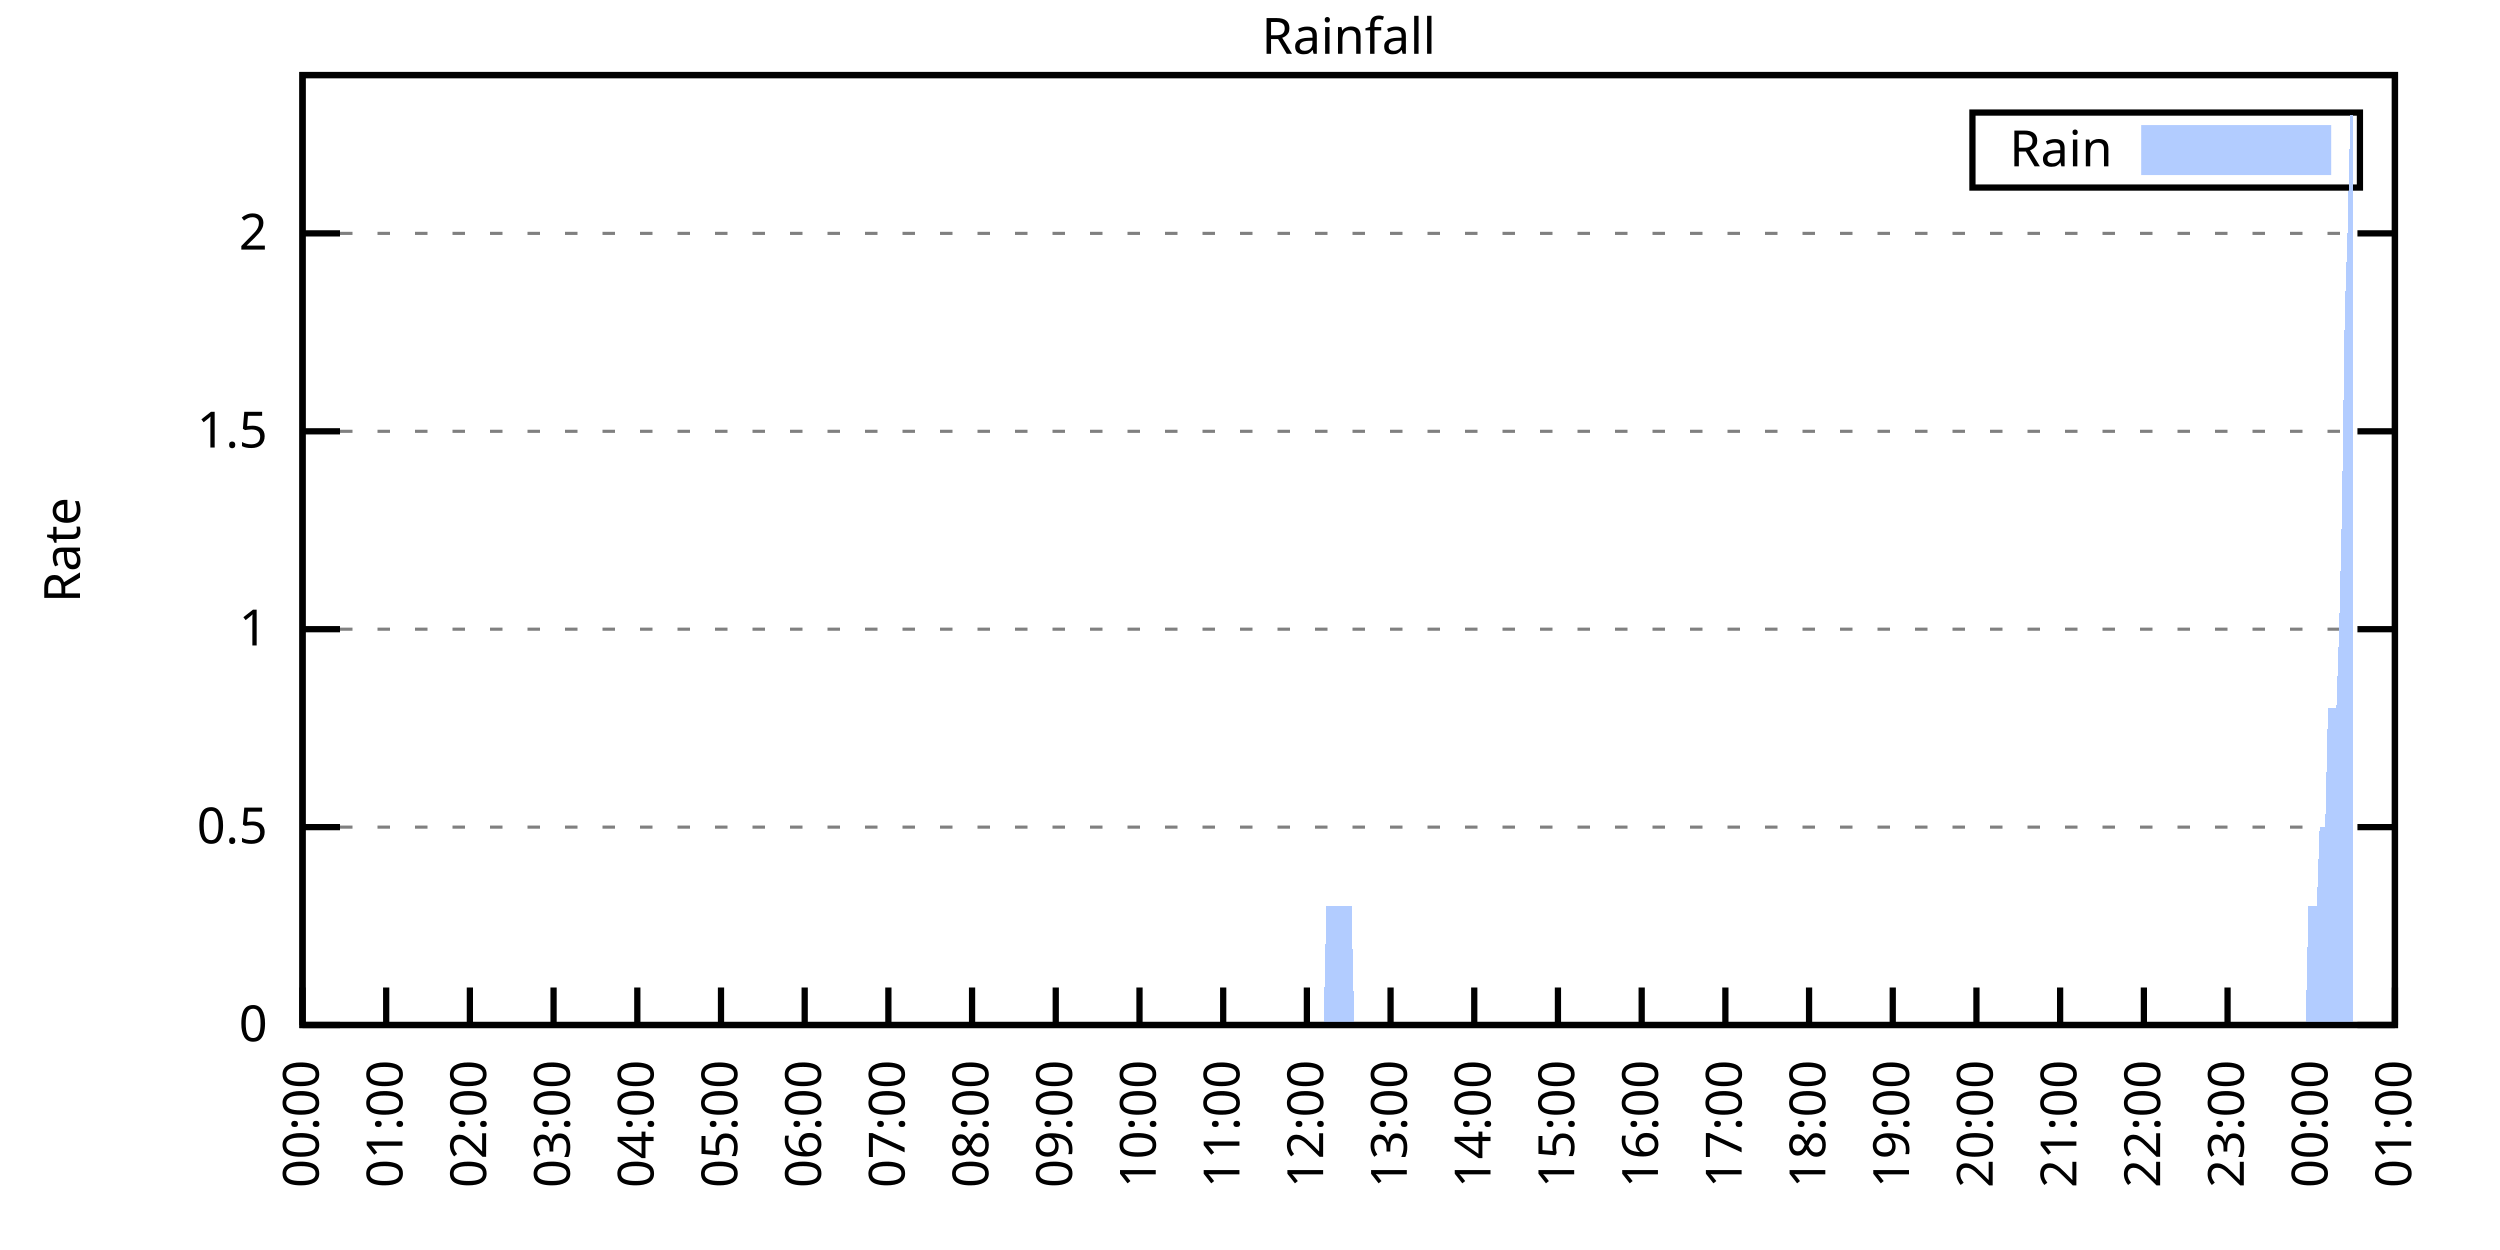
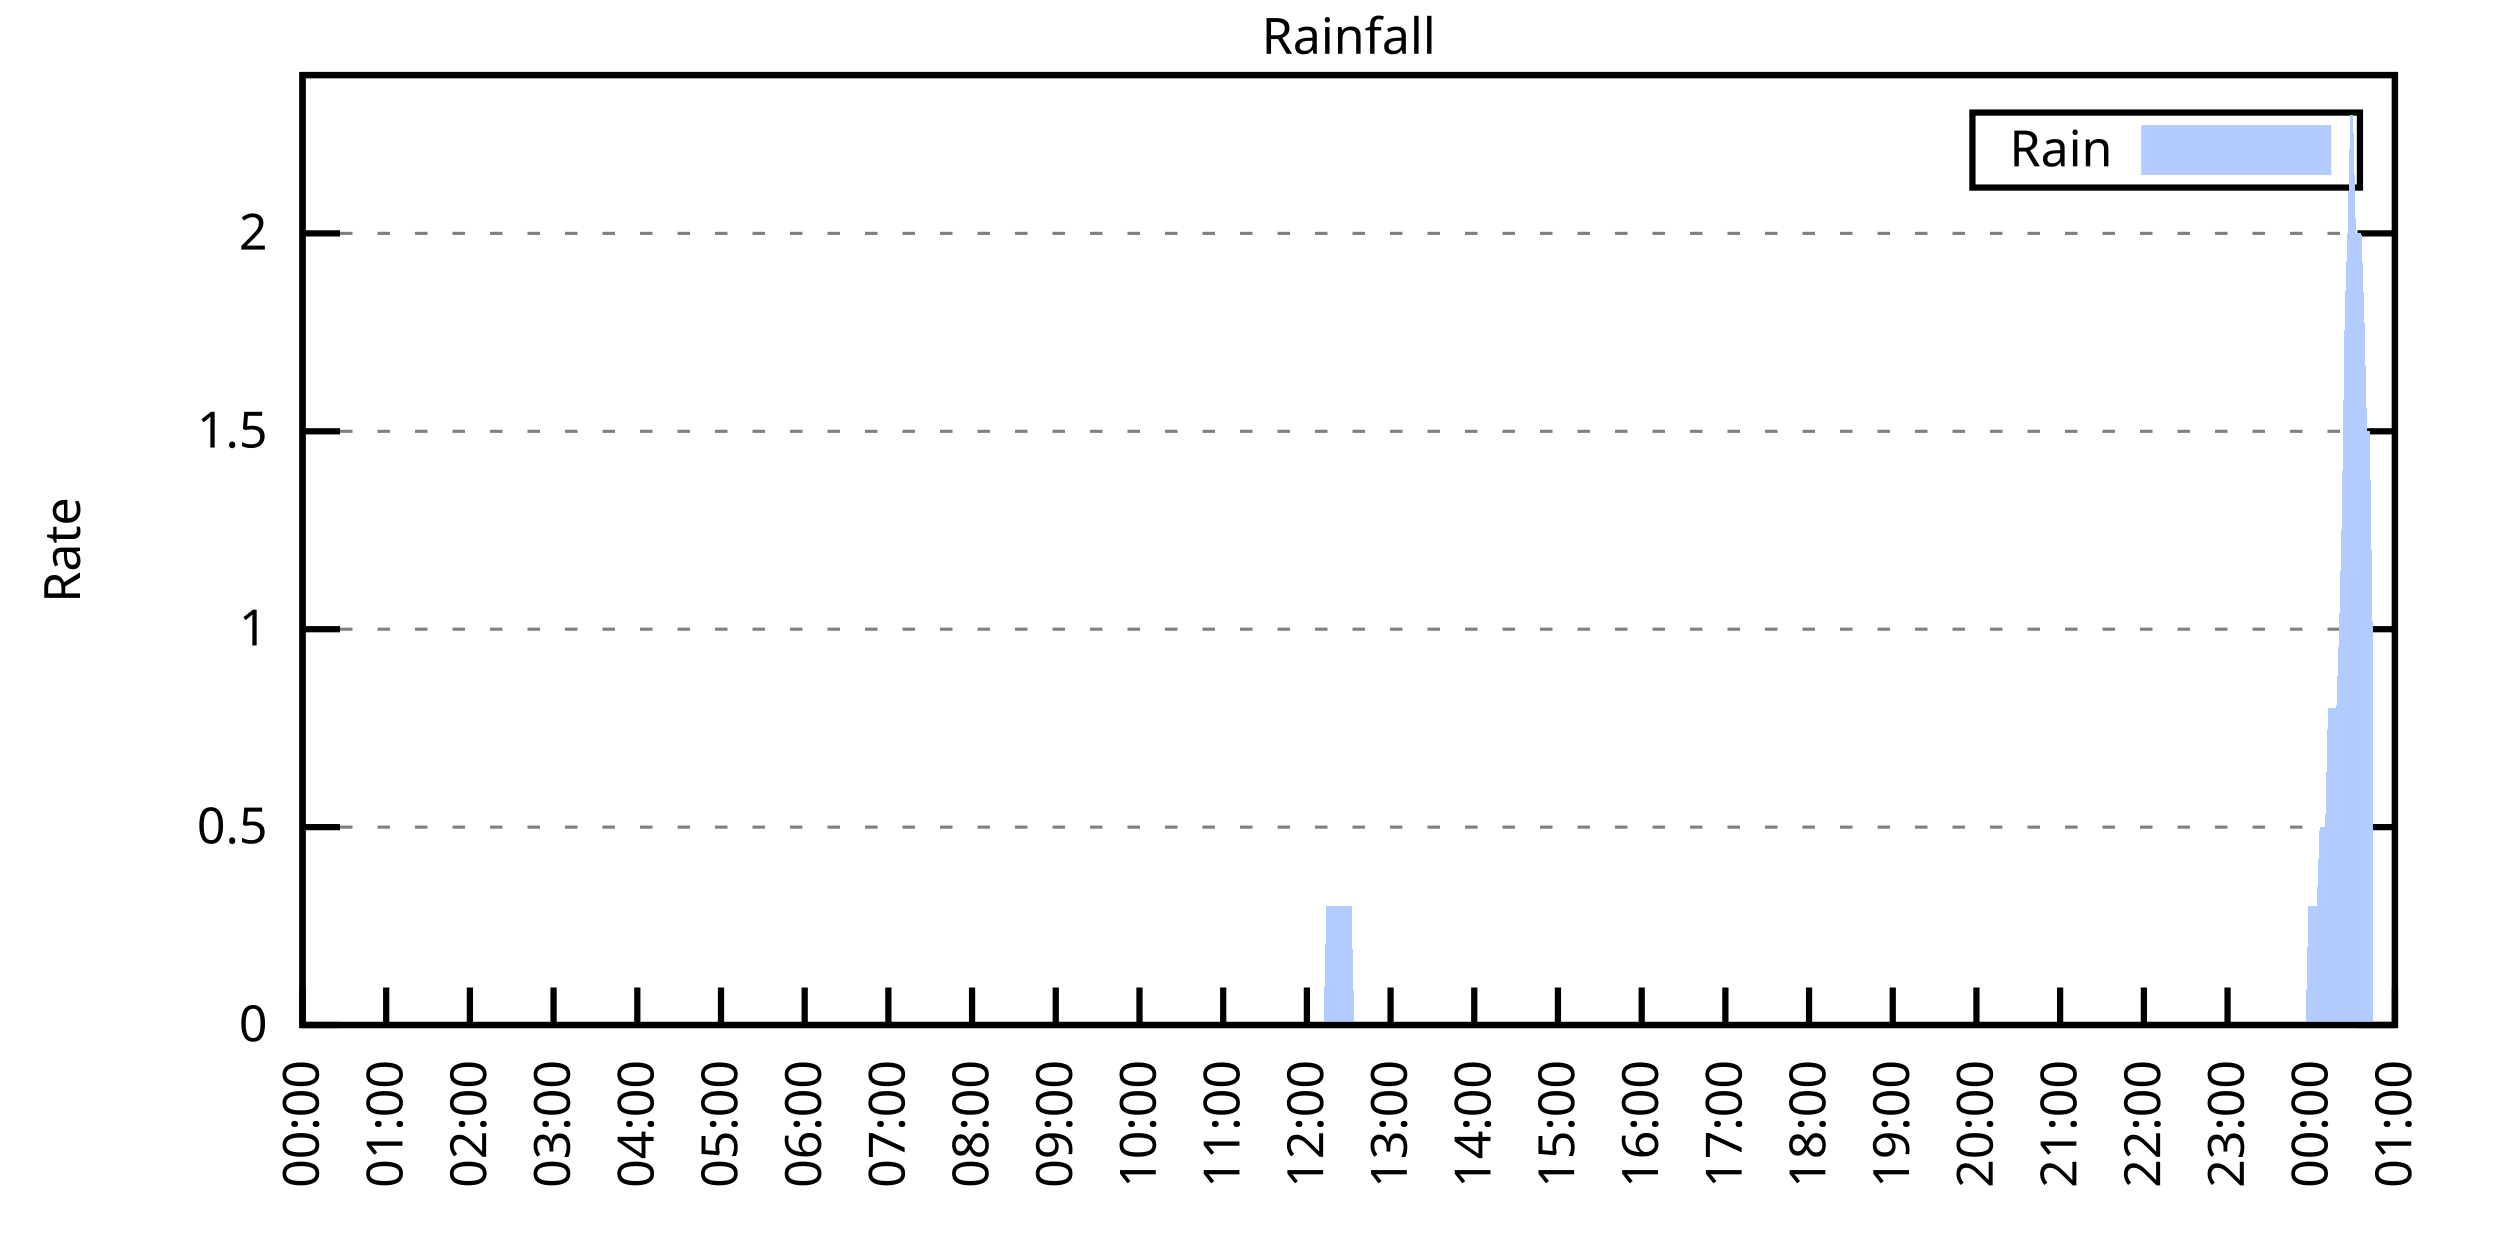
<svg xmlns="http://www.w3.org/2000/svg" xmlns:xlink="http://www.w3.org/1999/xlink" width="400" height="200" viewBox="0 0 400 200">
  <g id="gnuplot_canvas">
    <rect x="0" y="0" width="400" height="200" fill="none" />
    <defs>
      <circle id="gpDot" r="0.5" stroke-width="0.5" stroke="currentColor" />
      <path id="gpPt0" stroke-width="0.333" stroke="currentColor" d="M-1,0 h2 M0,-1 v2" />
      <path id="gpPt1" stroke-width="0.333" stroke="currentColor" d="M-1,-1 L1,1 M1,-1 L-1,1" />
      <path id="gpPt2" stroke-width="0.333" stroke="currentColor" d="M-1,0 L1,0 M0,-1 L0,1 M-1,-1 L1,1 M-1,1 L1,-1" />
      <rect id="gpPt3" stroke-width="0.333" stroke="currentColor" x="-1" y="-1" width="2" height="2" />
      <rect id="gpPt4" stroke-width="0.333" stroke="currentColor" fill="currentColor" x="-1" y="-1" width="2" height="2" />
      <circle id="gpPt5" stroke-width="0.333" stroke="currentColor" cx="0" cy="0" r="1" />
      <use xlink:href="#gpPt5" id="gpPt6" fill="currentColor" stroke="none" />
      <path id="gpPt7" stroke-width="0.333" stroke="currentColor" d="M0,-1.33 L-1.33,0.67 L1.33,0.67 z" />
      <use xlink:href="#gpPt7" id="gpPt8" fill="currentColor" stroke="none" />
      <use xlink:href="#gpPt7" id="gpPt9" stroke="currentColor" transform="rotate(180)" />
      <use xlink:href="#gpPt9" id="gpPt10" fill="currentColor" stroke="none" />
      <use xlink:href="#gpPt3" id="gpPt11" stroke="currentColor" transform="rotate(45)" />
      <use xlink:href="#gpPt11" id="gpPt12" fill="currentColor" stroke="none" />
      <path id="gpPt13" stroke-width="0.333" stroke="currentColor" d="M0,1.330 L1.265,0.411 L0.782,-1.067 L-0.782,-1.076 L-1.265,0.411 z" />
      <use xlink:href="#gpPt13" id="gpPt14" fill="currentColor" stroke="none" />
      <filter id="textbox" filterUnits="objectBoundingBox" x="0" y="0" height="1" width="1">
        <feFlood flood-color="white" flood-opacity="1" result="bgnd" />
        <feComposite in="SourceGraphic" in2="bgnd" operator="atop" />
      </filter>
      <filter id="greybox" filterUnits="objectBoundingBox" x="0" y="0" height="1" width="1">
        <feFlood flood-color="lightgrey" flood-opacity="1" result="grey" />
        <feComposite in="SourceGraphic" in2="grey" operator="atop" />
      </filter>
    </defs>
    <g fill="none" color="white" stroke="currentColor" stroke-width="1.00" stroke-linecap="butt" stroke-linejoin="miter">
</g>
    <g fill="none" color="black" stroke="currentColor" stroke-width="1.00" stroke-linecap="butt" stroke-linejoin="miter">
      <g stroke="none" shape-rendering="crispEdges">
        <polygon fill="rgb(255, 255, 255)" points="48.40,164.00 383.18,164.00 383.18,12.02 48.40,12.02 " />
      </g>
    </g>
    <g fill="none" color="black" stroke="currentColor" stroke-width="1.00" stroke-linecap="butt" stroke-linejoin="miter">
</g>
    <g fill="none" color="black" stroke="black" stroke-width="0.50" stroke-linecap="butt" stroke-linejoin="miter">
</g>
    <g fill="none" color="gray" stroke="currentColor" stroke-width="0.50" stroke-linecap="butt" stroke-linejoin="miter">
      <path stroke="gray" stroke-dasharray="2,4" class="gridline" d="M48.40,164.00 L383.19,164.00  " />
    </g>
    <g fill="none" color="gray" stroke="gray" stroke-width="1.00" stroke-linecap="butt" stroke-linejoin="miter">
</g>
    <g fill="none" color="black" stroke="currentColor" stroke-width="1.00" stroke-linecap="butt" stroke-linejoin="miter">
      <path stroke="black" d="M48.40,164.00 L54.40,164.00 M383.19,164.00 L377.19,164.00  " />
      <g transform="translate(42.80,166.60)" stroke="none" fill="black" font-family="Sans" font-size="8.00" text-anchor="end">
        <text>
          <tspan font-family="Sans"> 0</tspan>
        </text>
      </g>
    </g>
    <g fill="none" color="black" stroke="currentColor" stroke-width="1.00" stroke-linecap="butt" stroke-linejoin="miter">
</g>
    <g fill="none" color="black" stroke="black" stroke-width="0.50" stroke-linecap="butt" stroke-linejoin="miter">
</g>
    <g fill="none" color="gray" stroke="currentColor" stroke-width="0.50" stroke-linecap="butt" stroke-linejoin="miter">
      <path stroke="gray" stroke-dasharray="2,4" class="gridline" d="M48.40,132.34 L383.19,132.34  " />
    </g>
    <g fill="none" color="gray" stroke="gray" stroke-width="1.00" stroke-linecap="butt" stroke-linejoin="miter">
</g>
    <g fill="none" color="black" stroke="currentColor" stroke-width="1.00" stroke-linecap="butt" stroke-linejoin="miter">
      <path stroke="black" d="M48.40,132.34 L54.40,132.34 M383.19,132.34 L377.19,132.34  " />
      <g transform="translate(42.80,134.94)" stroke="none" fill="black" font-family="Sans" font-size="8.00" text-anchor="end">
        <text>
          <tspan font-family="Sans"> 0.5</tspan>
        </text>
      </g>
    </g>
    <g fill="none" color="black" stroke="currentColor" stroke-width="1.00" stroke-linecap="butt" stroke-linejoin="miter">
</g>
    <g fill="none" color="black" stroke="black" stroke-width="0.50" stroke-linecap="butt" stroke-linejoin="miter">
</g>
    <g fill="none" color="gray" stroke="currentColor" stroke-width="0.50" stroke-linecap="butt" stroke-linejoin="miter">
      <path stroke="gray" stroke-dasharray="2,4" class="gridline" d="M48.40,100.67 L383.19,100.67  " />
    </g>
    <g fill="none" color="gray" stroke="gray" stroke-width="1.00" stroke-linecap="butt" stroke-linejoin="miter">
</g>
    <g fill="none" color="black" stroke="currentColor" stroke-width="1.00" stroke-linecap="butt" stroke-linejoin="miter">
      <path stroke="black" d="M48.40,100.67 L54.40,100.67 M383.19,100.67 L377.19,100.67  " />
      <g transform="translate(42.80,103.27)" stroke="none" fill="black" font-family="Sans" font-size="8.00" text-anchor="end">
        <text>
          <tspan font-family="Sans"> 1</tspan>
        </text>
      </g>
    </g>
    <g fill="none" color="black" stroke="currentColor" stroke-width="1.00" stroke-linecap="butt" stroke-linejoin="miter">
</g>
    <g fill="none" color="black" stroke="black" stroke-width="0.50" stroke-linecap="butt" stroke-linejoin="miter">
</g>
    <g fill="none" color="gray" stroke="currentColor" stroke-width="0.50" stroke-linecap="butt" stroke-linejoin="miter">
      <path stroke="gray" stroke-dasharray="2,4" class="gridline" d="M48.40,69.01 L383.19,69.01  " />
    </g>
    <g fill="none" color="gray" stroke="gray" stroke-width="1.00" stroke-linecap="butt" stroke-linejoin="miter">
</g>
    <g fill="none" color="black" stroke="currentColor" stroke-width="1.00" stroke-linecap="butt" stroke-linejoin="miter">
      <path stroke="black" d="M48.40,69.01 L54.40,69.01 M383.19,69.01 L377.19,69.01  " />
      <g transform="translate(42.80,71.61)" stroke="none" fill="black" font-family="Sans" font-size="8.00" text-anchor="end">
        <text>
          <tspan font-family="Sans"> 1.5</tspan>
        </text>
      </g>
    </g>
    <g fill="none" color="black" stroke="currentColor" stroke-width="1.00" stroke-linecap="butt" stroke-linejoin="miter">
</g>
    <g fill="none" color="black" stroke="black" stroke-width="0.50" stroke-linecap="butt" stroke-linejoin="miter">
</g>
    <g fill="none" color="gray" stroke="currentColor" stroke-width="0.50" stroke-linecap="butt" stroke-linejoin="miter">
      <path stroke="gray" stroke-dasharray="2,4" class="gridline" d="M48.40,37.34 L383.19,37.34  " />
    </g>
    <g fill="none" color="gray" stroke="gray" stroke-width="1.00" stroke-linecap="butt" stroke-linejoin="miter">
</g>
    <g fill="none" color="black" stroke="currentColor" stroke-width="1.00" stroke-linecap="butt" stroke-linejoin="miter">
      <path stroke="black" d="M48.40,37.34 L54.40,37.34 M383.19,37.34 L377.19,37.34  " />
      <g transform="translate(42.80,39.94)" stroke="none" fill="black" font-family="Sans" font-size="8.00" text-anchor="end">
        <text>
          <tspan font-family="Sans"> 2</tspan>
        </text>
      </g>
    </g>
    <g fill="none" color="black" stroke="currentColor" stroke-width="1.00" stroke-linecap="butt" stroke-linejoin="miter">
      <path stroke="black" d="M48.40,164.00 L48.40,158.00  " />
      <g transform="translate(51.00,169.60) rotate(270.00)" stroke="none" fill="black" font-family="Sans" font-size="8.00" text-anchor="end">
        <text>
          <tspan font-family="Sans">00:00</tspan>
        </text>
      </g>
    </g>
    <g fill="none" color="black" stroke="currentColor" stroke-width="1.00" stroke-linecap="butt" stroke-linejoin="miter">
      <path stroke="black" d="M61.79,164.00 L61.79,158.00  " />
      <g transform="translate(64.39,169.60) rotate(270.00)" stroke="none" fill="black" font-family="Sans" font-size="8.00" text-anchor="end">
        <text>
          <tspan font-family="Sans">01:00</tspan>
        </text>
      </g>
    </g>
    <g fill="none" color="black" stroke="currentColor" stroke-width="1.00" stroke-linecap="butt" stroke-linejoin="miter">
      <path stroke="black" d="M75.18,164.00 L75.18,158.00  " />
      <g transform="translate(77.78,169.60) rotate(270.00)" stroke="none" fill="black" font-family="Sans" font-size="8.00" text-anchor="end">
        <text>
          <tspan font-family="Sans">02:00</tspan>
        </text>
      </g>
    </g>
    <g fill="none" color="black" stroke="currentColor" stroke-width="1.00" stroke-linecap="butt" stroke-linejoin="miter">
      <path stroke="black" d="M88.57,164.00 L88.57,158.00  " />
      <g transform="translate(91.17,169.60) rotate(270.00)" stroke="none" fill="black" font-family="Sans" font-size="8.00" text-anchor="end">
        <text>
          <tspan font-family="Sans">03:00</tspan>
        </text>
      </g>
    </g>
    <g fill="none" color="black" stroke="currentColor" stroke-width="1.00" stroke-linecap="butt" stroke-linejoin="miter">
      <path stroke="black" d="M101.97,164.00 L101.97,158.00  " />
      <g transform="translate(104.57,169.60) rotate(270.00)" stroke="none" fill="black" font-family="Sans" font-size="8.00" text-anchor="end">
        <text>
          <tspan font-family="Sans">04:00</tspan>
        </text>
      </g>
    </g>
    <g fill="none" color="black" stroke="currentColor" stroke-width="1.00" stroke-linecap="butt" stroke-linejoin="miter">
      <path stroke="black" d="M115.36,164.00 L115.36,158.00  " />
      <g transform="translate(117.96,169.60) rotate(270.00)" stroke="none" fill="black" font-family="Sans" font-size="8.00" text-anchor="end">
        <text>
          <tspan font-family="Sans">05:00</tspan>
        </text>
      </g>
    </g>
    <g fill="none" color="black" stroke="currentColor" stroke-width="1.00" stroke-linecap="butt" stroke-linejoin="miter">
      <path stroke="black" d="M128.75,164.00 L128.75,158.00  " />
      <g transform="translate(131.35,169.60) rotate(270.00)" stroke="none" fill="black" font-family="Sans" font-size="8.00" text-anchor="end">
        <text>
          <tspan font-family="Sans">06:00</tspan>
        </text>
      </g>
    </g>
    <g fill="none" color="black" stroke="currentColor" stroke-width="1.00" stroke-linecap="butt" stroke-linejoin="miter">
      <path stroke="black" d="M142.14,164.00 L142.14,158.00  " />
      <g transform="translate(144.74,169.60) rotate(270.00)" stroke="none" fill="black" font-family="Sans" font-size="8.00" text-anchor="end">
        <text>
          <tspan font-family="Sans">07:00</tspan>
        </text>
      </g>
    </g>
    <g fill="none" color="black" stroke="currentColor" stroke-width="1.00" stroke-linecap="butt" stroke-linejoin="miter">
      <path stroke="black" d="M155.53,164.00 L155.53,158.00  " />
      <g transform="translate(158.13,169.60) rotate(270.00)" stroke="none" fill="black" font-family="Sans" font-size="8.00" text-anchor="end">
        <text>
          <tspan font-family="Sans">08:00</tspan>
        </text>
      </g>
    </g>
    <g fill="none" color="black" stroke="currentColor" stroke-width="1.00" stroke-linecap="butt" stroke-linejoin="miter">
      <path stroke="black" d="M168.92,164.00 L168.92,158.00  " />
      <g transform="translate(171.52,169.60) rotate(270.00)" stroke="none" fill="black" font-family="Sans" font-size="8.00" text-anchor="end">
        <text>
          <tspan font-family="Sans">09:00</tspan>
        </text>
      </g>
    </g>
    <g fill="none" color="black" stroke="currentColor" stroke-width="1.00" stroke-linecap="butt" stroke-linejoin="miter">
      <path stroke="black" d="M182.32,164.00 L182.32,158.00  " />
      <g transform="translate(184.92,169.60) rotate(270.00)" stroke="none" fill="black" font-family="Sans" font-size="8.00" text-anchor="end">
        <text>
          <tspan font-family="Sans">10:00</tspan>
        </text>
      </g>
    </g>
    <g fill="none" color="black" stroke="currentColor" stroke-width="1.00" stroke-linecap="butt" stroke-linejoin="miter">
      <path stroke="black" d="M195.71,164.00 L195.71,158.00  " />
      <g transform="translate(198.31,169.60) rotate(270.00)" stroke="none" fill="black" font-family="Sans" font-size="8.00" text-anchor="end">
        <text>
          <tspan font-family="Sans">11:00</tspan>
        </text>
      </g>
    </g>
    <g fill="none" color="black" stroke="currentColor" stroke-width="1.00" stroke-linecap="butt" stroke-linejoin="miter">
      <path stroke="black" d="M209.10,164.00 L209.10,158.00  " />
      <g transform="translate(211.70,169.60) rotate(270.00)" stroke="none" fill="black" font-family="Sans" font-size="8.00" text-anchor="end">
        <text>
          <tspan font-family="Sans">12:00</tspan>
        </text>
      </g>
    </g>
    <g fill="none" color="black" stroke="currentColor" stroke-width="1.00" stroke-linecap="butt" stroke-linejoin="miter">
      <path stroke="black" d="M222.49,164.00 L222.49,158.00  " />
      <g transform="translate(225.09,169.60) rotate(270.00)" stroke="none" fill="black" font-family="Sans" font-size="8.00" text-anchor="end">
        <text>
          <tspan font-family="Sans">13:00</tspan>
        </text>
      </g>
    </g>
    <g fill="none" color="black" stroke="currentColor" stroke-width="1.00" stroke-linecap="butt" stroke-linejoin="miter">
      <path stroke="black" d="M235.88,164.00 L235.88,158.00  " />
      <g transform="translate(238.48,169.60) rotate(270.00)" stroke="none" fill="black" font-family="Sans" font-size="8.00" text-anchor="end">
        <text>
          <tspan font-family="Sans">14:00</tspan>
        </text>
      </g>
    </g>
    <g fill="none" color="black" stroke="currentColor" stroke-width="1.00" stroke-linecap="butt" stroke-linejoin="miter">
      <path stroke="black" d="M249.27,164.00 L249.27,158.00  " />
      <g transform="translate(251.87,169.60) rotate(270.00)" stroke="none" fill="black" font-family="Sans" font-size="8.00" text-anchor="end">
        <text>
          <tspan font-family="Sans">15:00</tspan>
        </text>
      </g>
    </g>
    <g fill="none" color="black" stroke="currentColor" stroke-width="1.00" stroke-linecap="butt" stroke-linejoin="miter">
      <path stroke="black" d="M262.67,164.00 L262.67,158.00  " />
      <g transform="translate(265.27,169.60) rotate(270.00)" stroke="none" fill="black" font-family="Sans" font-size="8.00" text-anchor="end">
        <text>
          <tspan font-family="Sans">16:00</tspan>
        </text>
      </g>
    </g>
    <g fill="none" color="black" stroke="currentColor" stroke-width="1.00" stroke-linecap="butt" stroke-linejoin="miter">
      <path stroke="black" d="M276.06,164.00 L276.06,158.00  " />
      <g transform="translate(278.66,169.60) rotate(270.00)" stroke="none" fill="black" font-family="Sans" font-size="8.00" text-anchor="end">
        <text>
          <tspan font-family="Sans">17:00</tspan>
        </text>
      </g>
    </g>
    <g fill="none" color="black" stroke="currentColor" stroke-width="1.00" stroke-linecap="butt" stroke-linejoin="miter">
      <path stroke="black" d="M289.45,164.00 L289.45,158.00  " />
      <g transform="translate(292.05,169.60) rotate(270.00)" stroke="none" fill="black" font-family="Sans" font-size="8.00" text-anchor="end">
        <text>
          <tspan font-family="Sans">18:00</tspan>
        </text>
      </g>
    </g>
    <g fill="none" color="black" stroke="currentColor" stroke-width="1.00" stroke-linecap="butt" stroke-linejoin="miter">
      <path stroke="black" d="M302.84,164.00 L302.84,158.00  " />
      <g transform="translate(305.44,169.60) rotate(270.00)" stroke="none" fill="black" font-family="Sans" font-size="8.00" text-anchor="end">
        <text>
          <tspan font-family="Sans">19:00</tspan>
        </text>
      </g>
    </g>
    <g fill="none" color="black" stroke="currentColor" stroke-width="1.00" stroke-linecap="butt" stroke-linejoin="miter">
      <path stroke="black" d="M316.23,164.00 L316.23,158.00  " />
      <g transform="translate(318.83,169.60) rotate(270.00)" stroke="none" fill="black" font-family="Sans" font-size="8.00" text-anchor="end">
        <text>
          <tspan font-family="Sans">20:00</tspan>
        </text>
      </g>
    </g>
    <g fill="none" color="black" stroke="currentColor" stroke-width="1.00" stroke-linecap="butt" stroke-linejoin="miter">
      <path stroke="black" d="M329.62,164.00 L329.62,158.00  " />
      <g transform="translate(332.22,169.60) rotate(270.00)" stroke="none" fill="black" font-family="Sans" font-size="8.00" text-anchor="end">
        <text>
          <tspan font-family="Sans">21:00</tspan>
        </text>
      </g>
    </g>
    <g fill="none" color="black" stroke="currentColor" stroke-width="1.00" stroke-linecap="butt" stroke-linejoin="miter">
      <path stroke="black" d="M343.02,164.00 L343.02,158.00  " />
      <g transform="translate(345.62,169.60) rotate(270.00)" stroke="none" fill="black" font-family="Sans" font-size="8.00" text-anchor="end">
        <text>
          <tspan font-family="Sans">22:00</tspan>
        </text>
      </g>
    </g>
    <g fill="none" color="black" stroke="currentColor" stroke-width="1.00" stroke-linecap="butt" stroke-linejoin="miter">
      <path stroke="black" d="M356.41,164.00 L356.41,158.00  " />
      <g transform="translate(359.01,169.60) rotate(270.00)" stroke="none" fill="black" font-family="Sans" font-size="8.00" text-anchor="end">
        <text>
          <tspan font-family="Sans">23:00</tspan>
        </text>
      </g>
    </g>
    <g fill="none" color="black" stroke="currentColor" stroke-width="1.00" stroke-linecap="butt" stroke-linejoin="miter">
      <path stroke="black" d="M369.80,164.00 L369.80,158.00  " />
      <g transform="translate(372.40,169.60) rotate(270.00)" stroke="none" fill="black" font-family="Sans" font-size="8.00" text-anchor="end">
        <text>
          <tspan font-family="Sans">00:00</tspan>
        </text>
      </g>
    </g>
    <g fill="none" color="black" stroke="currentColor" stroke-width="1.00" stroke-linecap="butt" stroke-linejoin="miter">
      <path stroke="black" d="M383.19,164.00 L383.19,158.00  " />
      <g transform="translate(385.79,169.60) rotate(270.00)" stroke="none" fill="black" font-family="Sans" font-size="8.00" text-anchor="end">
        <text>
          <tspan font-family="Sans">01:00</tspan>
        </text>
      </g>
    </g>
    <g fill="none" color="black" stroke="currentColor" stroke-width="1.00" stroke-linecap="butt" stroke-linejoin="miter">
</g>
    <g fill="none" color="black" stroke="currentColor" stroke-width="1.00" stroke-linecap="butt" stroke-linejoin="miter">
      <path stroke="black" d="M48.40,12.01 L48.40,164.00 L383.19,164.00 L383.19,12.01 L48.40,12.01 Z  " />
    </g>
    <g fill="none" color="black" stroke="currentColor" stroke-width="1.00" stroke-linecap="butt" stroke-linejoin="miter">
</g>
    <g fill="none" color="black" stroke="currentColor" stroke-width="1.00" stroke-linecap="butt" stroke-linejoin="miter">
      <path stroke="black" d="M315.59,30.01 L315.59,18.01 L377.59,18.01 L377.59,30.01 L315.59,30.01 Z  " />
    </g>
    <g id="Rainfall_plot_1">
      <g fill="none" color="white" stroke="black" stroke-width="2.00" stroke-linecap="butt" stroke-linejoin="miter">
</g>
      <g fill="none" color="black" stroke="currentColor" stroke-width="2.00" stroke-linecap="butt" stroke-linejoin="miter">
        <g transform="translate(337.99,26.61)" stroke="none" fill="black" font-family="Sans" font-size="8.00" text-anchor="end">
          <text>
            <tspan font-family="Sans">Rain</tspan>
          </text>
        </g>
      </g>
      <g fill="none" color="black" stroke="currentColor" stroke-width="2.00" stroke-linecap="butt" stroke-linejoin="miter">
        <g stroke="none" shape-rendering="crispEdges">
          <polygon fill="rgb(178, 204, 255)" points="343.59,27.01 371.99,27.01 371.99,21.01 343.59,21.01 " />
        </g>
        <path stroke="rgb(178, 204, 255)" d="M343.59,27.01 L371.99,27.01 L371.99,21.01 L343.59,21.01 L343.59,27.01 Z  " />
      </g>
      <g fill="none" color="black" stroke="currentColor" stroke-width="2.00" stroke-linecap="butt" stroke-linejoin="miter">
        <g stroke="none" shape-rendering="crispEdges">
-           <polygon fill="rgb(178, 204, 255)" points="55.54,164.00 55.99,164.00 56.43,164.00 56.88,164.00 57.33,164.00 57.77,164.00 58.22,164.00 58.67,164.00 59.11,164.00 59.56,164.00 60.01,164.00 60.45,164.00 60.90,164.00 61.35,164.00 61.79,164.00 62.24,164.00 62.68,164.00 63.13,164.00 63.58,164.00 64.02,164.00 64.47,164.00 64.92,164.00 65.36,164.00 65.81,164.00 66.26,164.00 66.70,164.00 67.15,164.00 67.59,164.00 68.04,164.00 68.49,164.00 68.93,164.00 69.38,164.00 69.83,164.00 70.27,164.00 70.72,164.00 71.17,164.00 71.61,164.00 72.06,164.00 72.50,164.00 72.95,164.00 73.40,164.00 73.84,164.00 74.29,164.00 74.74,164.00 75.18,164.00 75.63,164.00 76.08,164.00 76.52,164.00 76.97,164.00 77.42,164.00 77.86,164.00 78.31,164.00 78.75,164.00 79.20,164.00 79.65,164.00 80.09,164.00 80.54,164.00 80.99,164.00 81.43,164.00 81.88,164.00 82.33,164.00 82.77,164.00 83.22,164.00 83.66,164.00 84.11,164.00 84.56,164.00 85.00,164.00 85.45,164.00 85.90,164.00 86.34,164.00 86.79,164.00 87.24,164.00 87.68,164.00 88.13,164.00 88.57,164.00 89.02,164.00 89.47,164.00 89.91,164.00 90.36,164.00 90.81,164.00 91.25,164.00 91.70,164.00 92.15,164.00 92.59,164.00 93.04,164.00 93.49,164.00 93.93,164.00 94.38,164.00 94.82,164.00 95.27,164.00 95.72,164.00 96.16,164.00 96.61,164.00 97.06,164.00 97.50,164.00 97.95,164.00 98.40,164.00 98.84,164.00 99.29,164.00 99.73,164.00 100.18,164.00 100.63,164.00 101.07,164.00 101.52,164.00 101.97,164.00 102.41,164.00 102.86,164.00 103.31,164.00 103.75,164.00 104.20,164.00 104.64,164.00 105.09,164.00 105.54,164.00 105.98,164.00 106.43,164.00 106.88,164.00 107.32,164.00 107.77,164.00 108.22,164.00 108.66,164.00 109.11,164.00 109.55,164.00 110.00,164.00 110.45,164.00 110.89,164.00 111.34,164.00 111.79,164.00 112.23,164.00 112.68,164.00 113.13,164.00 113.57,164.00 114.02,164.00 114.47,164.00 114.91,164.00 115.36,164.00 115.80,164.00 116.25,164.00 116.70,164.00 117.14,164.00 117.59,164.00 118.04,164.00 118.48,164.00 118.93,164.00 119.38,164.00 119.82,164.00 120.27,164.00 120.71,164.00 121.16,164.00 121.61,164.00 122.05,164.00 122.50,164.00 122.95,164.00 123.39,164.00 123.84,164.00 124.29,164.00 124.73,164.00 125.18,164.00 125.62,164.00 126.07,164.00 126.52,164.00 126.96,164.00 127.41,164.00 127.86,164.00 128.30,164.00 128.75,164.00 129.20,164.00 129.64,164.00 130.09,164.00 130.54,164.00 130.98,164.00 131.43,164.00 131.87,164.00 132.32,164.00 132.77,164.00 133.21,164.00 133.66,164.00 134.11,164.00 134.55,164.00 135.00,164.00 135.45,164.00 135.89,164.00 136.34,164.00 136.78,164.00 137.23,164.00 137.68,164.00 138.12,164.00 138.57,164.00 139.02,164.00 139.46,164.00 139.91,164.00 140.36,164.00 140.80,164.00 141.25,164.00 141.69,164.00 142.14,164.00 142.59,164.00 143.03,164.00 143.48,164.00 143.93,164.00 144.37,164.00 144.82,164.00 145.27,164.00 145.71,164.00 146.16,164.00 146.61,164.00 147.05,164.00 147.50,164.00 147.94,164.00 148.39,164.00 148.84,164.00 149.28,164.00 149.73,164.00 150.18,164.00 150.62,164.00 151.07,164.00 151.52,164.00 151.96,164.00 152.41,164.00 152.85,164.00 153.30,164.00 153.75,164.00 154.19,164.00 154.64,164.00 155.09,164.00 155.53,164.00 155.98,164.00 156.43,164.00 156.87,164.00 157.32,164.00 157.76,164.00 158.21,164.00 158.66,164.00 159.10,164.00 159.55,164.00 160.00,164.00 160.44,164.00 160.89,164.00 161.34,164.00 161.78,164.00 162.23,164.00 162.67,164.00 163.12,164.00 163.57,164.00 164.01,164.00 164.46,164.00 164.91,164.00 165.35,164.00 165.80,164.00 166.25,164.00 166.69,164.00 167.14,164.00 167.59,164.00 168.03,164.00 168.48,164.00 168.92,164.00 169.37,164.00 169.82,164.00 170.26,164.00 170.71,164.00 171.16,164.00 171.60,164.00 172.05,164.00 172.50,164.00 172.94,164.00 173.39,164.00 173.83,164.00 174.28,164.00 174.73,164.00 175.17,164.00 175.62,164.00 176.07,164.00 176.51,164.00 176.96,164.00 177.41,164.00 177.85,164.00 178.30,164.00 178.74,164.00 179.19,164.00 179.64,164.00 180.08,164.00 180.53,164.00 180.98,164.00 181.42,164.00 181.87,164.00 182.32,164.00 182.76,164.00 183.21,164.00 183.66,164.00 184.10,164.00 184.55,164.00 184.99,164.00 185.44,164.00 185.89,164.00 186.33,164.00 186.78,164.00 187.23,164.00 187.67,164.00 188.12,164.00 188.57,164.00 189.01,164.00 189.46,164.00 189.90,164.00 190.35,164.00 190.80,164.00 191.24,164.00 191.69,164.00 192.14,164.00 192.58,164.00 193.03,164.00 193.48,164.00 193.92,164.00 194.37,164.00 194.81,164.00 195.26,164.00 195.71,164.00 196.15,164.00 196.60,164.00 197.05,164.00 197.49,164.00 197.94,164.00 198.39,164.00 198.83,164.00 199.28,164.00 199.73,164.00 200.17,164.00 200.62,164.00 201.06,164.00 201.51,164.00 201.96,164.00 202.40,164.00 202.85,164.00 203.30,164.00 203.74,164.00 204.19,164.00 204.64,164.00 205.08,164.00 205.53,164.00 205.97,164.00 206.42,164.00 206.87,164.00 207.31,164.00 207.76,164.00 208.21,164.00 208.65,164.00 209.10,164.00 209.55,164.00 209.99,164.00 210.44,164.00 210.88,164.00 211.33,164.00 211.78,164.00 212.22,145.00 212.67,145.00 213.12,145.00 213.56,145.00 214.01,145.00 214.46,145.00 214.90,145.00 215.35,145.00 215.80,145.00 216.24,145.00 216.69,164.00 217.13,164.00 217.58,164.00 218.03,164.00 218.47,164.00 218.92,164.00 219.37,164.00 219.81,164.00 220.26,164.00 220.71,164.00 221.15,164.00 221.60,164.00 222.04,164.00 222.49,164.00 222.94,164.00 223.38,164.00 223.83,164.00 224.28,164.00 224.72,164.00 225.17,164.00 225.62,164.00 226.06,164.00 226.51,164.00 226.95,164.00 227.40,164.00 227.85,164.00 228.29,164.00 228.74,164.00 229.19,164.00 229.63,164.00 230.08,164.00 230.53,164.00 230.97,164.00 231.42,164.00 231.86,164.00 232.31,164.00 232.76,164.00 233.20,164.00 233.65,164.00 234.10,164.00 234.54,164.00 234.99,164.00 235.44,164.00 235.88,164.00 236.33,164.00 236.78,164.00 237.22,164.00 237.67,164.00 238.11,164.00 238.56,164.00 239.01,164.00 239.45,164.00 239.90,164.00 240.35,164.00 240.79,164.00 241.24,164.00 241.69,164.00 242.13,164.00 242.58,164.00 243.02,164.00 243.47,164.00 243.92,164.00 244.36,164.00 244.81,164.00 245.26,164.00 245.70,164.00 246.15,164.00 246.60,164.00 247.04,164.00 247.49,164.00 247.93,164.00 248.38,164.00 248.83,164.00 249.27,164.00 249.72,164.00 250.17,164.00 250.61,164.00 251.06,164.00 251.51,164.00 251.95,164.00 252.40,164.00 252.85,164.00 253.29,164.00 253.74,164.00 254.18,164.00 254.63,164.00 255.08,164.00 255.52,164.00 255.97,164.00 256.42,164.00 256.86,164.00 257.31,164.00 257.76,164.00 258.20,164.00 258.65,164.00 259.09,164.00 259.54,164.00 259.99,164.00 260.43,164.00 260.88,164.00 261.33,164.00 261.77,164.00 262.22,164.00 262.67,164.00 263.11,164.00 263.56,164.00 264.00,164.00 264.45,164.00 264.90,164.00 265.34,164.00 265.79,164.00 266.24,164.00 266.68,164.00 267.13,164.00 267.58,164.00 268.02,164.00 268.47,164.00 268.92,164.00 269.36,164.00 269.81,164.00 270.25,164.00 270.70,164.00 271.15,164.00 271.59,164.00 272.04,164.00 272.49,164.00 272.93,164.00 273.38,164.00 273.83,164.00 274.27,164.00 274.72,164.00 275.16,164.00 275.61,164.00 276.06,164.00 276.50,164.00 276.95,164.00 277.40,164.00 277.84,164.00 278.29,164.00 278.74,164.00 279.18,164.00 279.63,164.00 280.07,164.00 280.52,164.00 280.97,164.00 281.41,164.00 281.86,164.00 282.31,164.00 282.75,164.00 283.20,164.00 283.65,164.00 284.09,164.00 284.54,164.00 284.98,164.00 285.43,164.00 285.88,164.00 286.32,164.00 286.77,164.00 287.22,164.00 287.66,164.00 288.11,164.00 288.56,164.00 289.00,164.00 289.45,164.00 289.90,164.00 290.34,164.00 290.79,164.00 291.23,164.00 291.68,164.00 292.13,164.00 292.57,164.00 293.02,164.00 293.47,164.00 293.91,164.00 294.36,164.00 294.81,164.00 295.25,164.00 295.70,164.00 296.14,164.00 296.59,164.00 297.04,164.00 297.48,164.00 297.93,164.00 298.38,164.00 298.82,164.00 299.27,164.00 299.72,164.00 300.16,164.00 300.61,164.00 301.05,164.00 301.50,164.00 301.95,164.00 302.39,164.00 302.84,164.00 303.29,164.00 303.73,164.00 304.18,164.00 304.63,164.00 305.07,164.00 305.52,164.00 305.97,164.00 306.41,164.00 306.86,164.00 307.30,164.00 307.75,164.00 308.20,164.00 308.64,164.00 309.09,164.00 309.54,164.00 309.98,164.00 310.43,164.00 310.88,164.00 311.32,164.00 311.77,164.00 312.21,164.00 312.66,164.00 313.11,164.00 313.55,164.00 314.00,164.00 314.45,164.00 314.89,164.00 315.34,164.00 315.79,164.00 316.23,164.00 316.68,164.00 317.12,164.00 317.57,164.00 318.02,164.00 318.46,164.00 318.91,164.00 319.36,164.00 319.80,164.00 320.25,164.00 320.70,164.00 321.14,164.00 321.59,164.00 322.04,164.00 322.48,164.00 322.93,164.00 323.37,164.00 323.82,164.00 324.27,164.00 324.71,164.00 325.16,164.00 325.61,164.00 326.05,164.00 326.50,164.00 326.95,164.00 327.39,164.00 327.84,164.00 328.28,164.00 328.73,164.00 329.18,164.00 329.62,164.00 330.07,164.00 330.52,164.00 330.96,164.00 331.41,164.00 331.86,164.00 332.30,164.00 332.75,164.00 333.19,164.00 333.64,164.00 334.09,164.00 334.53,164.00 334.98,164.00 335.43,164.00 335.87,164.00 336.32,164.00 336.77,164.00 337.21,164.00 337.66,164.00 338.10,164.00 338.55,164.00 339.00,164.00 339.44,164.00 339.89,164.00 340.34,164.00 340.78,164.00 341.23,164.00 341.68,164.00 342.12,164.00 342.57,164.00 343.02,164.00 343.46,164.00 343.91,164.00 344.35,164.00 344.80,164.00 345.25,164.00 345.69,164.00 346.14,164.00 346.59,164.00 347.03,164.00 347.48,164.00 347.93,164.00 348.37,164.00 348.82,164.00 349.26,164.00 349.71,164.00 350.16,164.00 350.60,164.00 351.05,164.00 351.50,164.00 351.94,164.00 352.39,164.00 352.84,164.00 353.28,164.00 353.73,164.00 354.17,164.00 354.62,164.00 355.07,164.00 355.51,164.00 355.96,164.00 356.41,164.00 356.85,164.00 357.30,164.00 357.75,164.00 358.19,164.00 358.64,164.00 359.09,164.00 359.53,164.00 359.98,164.00 360.42,164.00 360.87,164.00 361.32,164.00 361.76,164.00 362.21,164.00 362.66,164.00 363.10,164.00 363.55,164.00 364.00,164.00 364.44,164.00 364.89,164.00 365.33,164.00 365.78,164.00 366.23,164.00 366.67,164.00 367.12,164.00 367.57,164.00 368.01,164.00 368.46,164.00 368.91,164.00 369.35,145.00 369.80,145.00 370.24,145.00 370.69,145.00 371.14,132.34 371.58,132.34 372.03,132.34 372.48,113.34 372.92,113.34 373.37,113.34 373.82,113.34 374.26,100.67 374.71,81.67 375.16,50.01 375.60,37.34 376.05,18.34 376.49,18.34 376.49,164.00 55.54,164.00 " />
+           <polygon fill="rgb(178, 204, 255)" points="58.67,164.00 59.11,164.00 59.56,164.00 60.01,164.00 60.45,164.00 60.90,164.00 61.35,164.00 61.79,164.00 62.24,164.00 62.68,164.00 63.13,164.00 63.58,164.00 64.02,164.00 64.47,164.00 64.92,164.00 65.36,164.00 65.81,164.00 66.26,164.00 66.70,164.00 67.15,164.00 67.59,164.00 68.04,164.00 68.49,164.00 68.93,164.00 69.38,164.00 69.83,164.00 70.27,164.00 70.72,164.00 71.17,164.00 71.61,164.00 72.06,164.00 72.50,164.00 72.95,164.00 73.40,164.00 73.84,164.00 74.29,164.00 74.74,164.00 75.18,164.00 75.63,164.00 76.08,164.00 76.52,164.00 76.97,164.00 77.42,164.00 77.86,164.00 78.31,164.00 78.75,164.00 79.20,164.00 79.65,164.00 80.09,164.00 80.54,164.00 80.99,164.00 81.43,164.00 81.88,164.00 82.33,164.00 82.77,164.00 83.22,164.00 83.66,164.00 84.11,164.00 84.56,164.00 85.00,164.00 85.45,164.00 85.90,164.00 86.34,164.00 86.79,164.00 87.24,164.00 87.68,164.00 88.13,164.00 88.57,164.00 89.02,164.00 89.47,164.00 89.91,164.00 90.36,164.00 90.81,164.00 91.25,164.00 91.70,164.00 92.15,164.00 92.59,164.00 93.04,164.00 93.49,164.00 93.93,164.00 94.38,164.00 94.82,164.00 95.27,164.00 95.72,164.00 96.16,164.00 96.61,164.00 97.06,164.00 97.50,164.00 97.95,164.00 98.40,164.00 98.84,164.00 99.29,164.00 99.73,164.00 100.18,164.00 100.63,164.00 101.07,164.00 101.52,164.00 101.97,164.00 102.41,164.00 102.86,164.00 103.31,164.00 103.75,164.00 104.20,164.00 104.64,164.00 105.09,164.00 105.54,164.00 105.98,164.00 106.43,164.00 106.88,164.00 107.32,164.00 107.77,164.00 108.22,164.00 108.66,164.00 109.11,164.00 109.55,164.00 110.00,164.00 110.45,164.00 110.89,164.00 111.34,164.00 111.79,164.00 112.23,164.00 112.68,164.00 113.13,164.00 113.57,164.00 114.02,164.00 114.47,164.00 114.91,164.00 115.36,164.00 115.80,164.00 116.25,164.00 116.70,164.00 117.14,164.00 117.59,164.00 118.04,164.00 118.48,164.00 118.93,164.00 119.38,164.00 119.82,164.00 120.27,164.00 120.71,164.00 121.16,164.00 121.61,164.00 122.05,164.00 122.50,164.00 122.95,164.00 123.39,164.00 123.84,164.00 124.29,164.00 124.73,164.00 125.18,164.00 125.62,164.00 126.07,164.00 126.52,164.00 126.96,164.00 127.41,164.00 127.86,164.00 128.30,164.00 128.75,164.00 129.20,164.00 129.64,164.00 130.09,164.00 130.54,164.00 130.98,164.00 131.43,164.00 131.87,164.00 132.32,164.00 132.77,164.00 133.21,164.00 133.66,164.00 134.11,164.00 134.55,164.00 135.00,164.00 135.45,164.00 135.89,164.00 136.34,164.00 136.78,164.00 137.23,164.00 137.68,164.00 138.12,164.00 138.57,164.00 139.02,164.00 139.46,164.00 139.91,164.00 140.36,164.00 140.80,164.00 141.25,164.00 141.69,164.00 142.14,164.00 142.59,164.00 143.03,164.00 143.48,164.00 143.93,164.00 144.37,164.00 144.82,164.00 145.27,164.00 145.71,164.00 146.16,164.00 146.61,164.00 147.05,164.00 147.50,164.00 147.94,164.00 148.39,164.00 148.84,164.00 149.28,164.00 149.73,164.00 150.18,164.00 150.62,164.00 151.07,164.00 151.52,164.00 151.96,164.00 152.41,164.00 152.85,164.00 153.30,164.00 153.75,164.00 154.19,164.00 154.64,164.00 155.09,164.00 155.53,164.00 155.98,164.00 156.43,164.00 156.87,164.00 157.32,164.00 157.76,164.00 158.21,164.00 158.66,164.00 159.10,164.00 159.55,164.00 160.00,164.00 160.44,164.00 160.89,164.00 161.34,164.00 161.78,164.00 162.23,164.00 162.67,164.00 163.12,164.00 163.57,164.00 164.01,164.00 164.46,164.00 164.91,164.00 165.35,164.00 165.80,164.00 166.25,164.00 166.69,164.00 167.14,164.00 167.59,164.00 168.03,164.00 168.48,164.00 168.92,164.00 169.37,164.00 169.82,164.00 170.26,164.00 170.71,164.00 171.16,164.00 171.60,164.00 172.05,164.00 172.50,164.00 172.94,164.00 173.39,164.00 173.83,164.00 174.28,164.00 174.73,164.00 175.17,164.00 175.62,164.00 176.07,164.00 176.51,164.00 176.96,164.00 177.41,164.00 177.85,164.00 178.30,164.00 178.74,164.00 179.19,164.00 179.64,164.00 180.08,164.00 180.53,164.00 180.98,164.00 181.42,164.00 181.87,164.00 182.32,164.00 182.76,164.00 183.21,164.00 183.66,164.00 184.10,164.00 184.55,164.00 184.99,164.00 185.44,164.00 185.89,164.00 186.33,164.00 186.78,164.00 187.23,164.00 187.67,164.00 188.12,164.00 188.57,164.00 189.01,164.00 189.46,164.00 189.90,164.00 190.35,164.00 190.80,164.00 191.24,164.00 191.69,164.00 192.14,164.00 192.58,164.00 193.03,164.00 193.48,164.00 193.92,164.00 194.37,164.00 194.81,164.00 195.26,164.00 195.71,164.00 196.15,164.00 196.60,164.00 197.05,164.00 197.49,164.00 197.94,164.00 198.39,164.00 198.83,164.00 199.28,164.00 199.73,164.00 200.17,164.00 200.62,164.00 201.06,164.00 201.51,164.00 201.96,164.00 202.40,164.00 202.85,164.00 203.30,164.00 203.74,164.00 204.19,164.00 204.64,164.00 205.08,164.00 205.53,164.00 205.97,164.00 206.42,164.00 206.87,164.00 207.31,164.00 207.76,164.00 208.21,164.00 208.65,164.00 209.10,164.00 209.55,164.00 209.99,164.00 210.44,164.00 210.88,164.00 211.33,164.00 211.78,164.00 212.22,145.00 212.67,145.00 213.12,145.00 213.56,145.00 214.01,145.00 214.46,145.00 214.90,145.00 215.35,145.00 215.80,145.00 216.24,145.00 216.69,164.00 217.13,164.00 217.58,164.00 218.03,164.00 218.47,164.00 218.92,164.00 219.37,164.00 219.81,164.00 220.26,164.00 220.71,164.00 221.15,164.00 221.60,164.00 222.04,164.00 222.49,164.00 222.94,164.00 223.38,164.00 223.83,164.00 224.28,164.00 224.72,164.00 225.17,164.00 225.62,164.00 226.06,164.00 226.51,164.00 226.95,164.00 227.40,164.00 227.85,164.00 228.29,164.00 228.74,164.00 229.19,164.00 229.63,164.00 230.08,164.00 230.53,164.00 230.97,164.00 231.42,164.00 231.86,164.00 232.31,164.00 232.76,164.00 233.20,164.00 233.65,164.00 234.10,164.00 234.54,164.00 234.99,164.00 235.44,164.00 235.88,164.00 236.33,164.00 236.78,164.00 237.22,164.00 237.67,164.00 238.11,164.00 238.56,164.00 239.01,164.00 239.45,164.00 239.90,164.00 240.35,164.00 240.79,164.00 241.24,164.00 241.69,164.00 242.13,164.00 242.58,164.00 243.02,164.00 243.47,164.00 243.92,164.00 244.36,164.00 244.81,164.00 245.26,164.00 245.70,164.00 246.15,164.00 246.60,164.00 247.04,164.00 247.49,164.00 247.93,164.00 248.38,164.00 248.83,164.00 249.27,164.00 249.72,164.00 250.17,164.00 250.61,164.00 251.06,164.00 251.51,164.00 251.95,164.00 252.40,164.00 252.85,164.00 253.29,164.00 253.74,164.00 254.18,164.00 254.63,164.00 255.08,164.00 255.52,164.00 255.97,164.00 256.42,164.00 256.86,164.00 257.31,164.00 257.76,164.00 258.20,164.00 258.65,164.00 259.09,164.00 259.54,164.00 259.99,164.00 260.43,164.00 260.88,164.00 261.33,164.00 261.77,164.00 262.22,164.00 262.67,164.00 263.11,164.00 263.56,164.00 264.00,164.00 264.45,164.00 264.90,164.00 265.34,164.00 265.79,164.00 266.24,164.00 266.68,164.00 267.13,164.00 267.58,164.00 268.02,164.00 268.47,164.00 268.92,164.00 269.36,164.00 269.81,164.00 270.25,164.00 270.70,164.00 271.15,164.00 271.59,164.00 272.04,164.00 272.49,164.00 272.93,164.00 273.38,164.00 273.83,164.00 274.27,164.00 274.72,164.00 275.16,164.00 275.61,164.00 276.06,164.00 276.50,164.00 276.95,164.00 277.40,164.00 277.84,164.00 278.29,164.00 278.74,164.00 279.18,164.00 279.63,164.00 280.07,164.00 280.52,164.00 280.97,164.00 281.41,164.00 281.86,164.00 282.31,164.00 282.75,164.00 283.20,164.00 283.65,164.00 284.09,164.00 284.54,164.00 284.98,164.00 285.43,164.00 285.88,164.00 286.32,164.00 286.77,164.00 287.22,164.00 287.66,164.00 288.11,164.00 288.56,164.00 289.00,164.00 289.45,164.00 289.90,164.00 290.34,164.00 290.79,164.00 291.23,164.00 291.68,164.00 292.13,164.00 292.57,164.00 293.02,164.00 293.47,164.00 293.91,164.00 294.36,164.00 294.81,164.00 295.25,164.00 295.70,164.00 296.14,164.00 296.59,164.00 297.04,164.00 297.48,164.00 297.93,164.00 298.38,164.00 298.82,164.00 299.27,164.00 299.72,164.00 300.16,164.00 300.61,164.00 301.05,164.00 301.50,164.00 301.95,164.00 302.39,164.00 302.84,164.00 303.29,164.00 303.73,164.00 304.18,164.00 304.63,164.00 305.07,164.00 305.52,164.00 305.97,164.00 306.41,164.00 306.86,164.00 307.30,164.00 307.75,164.00 308.20,164.00 308.64,164.00 309.09,164.00 309.54,164.00 309.98,164.00 310.43,164.00 310.88,164.00 311.32,164.00 311.77,164.00 312.21,164.00 312.66,164.00 313.11,164.00 313.55,164.00 314.00,164.00 314.45,164.00 314.89,164.00 315.34,164.00 315.79,164.00 316.23,164.00 316.68,164.00 317.12,164.00 317.57,164.00 318.02,164.00 318.46,164.00 318.91,164.00 319.36,164.00 319.80,164.00 320.25,164.00 320.70,164.00 321.14,164.00 321.59,164.00 322.04,164.00 322.48,164.00 322.93,164.00 323.37,164.00 323.82,164.00 324.27,164.00 324.71,164.00 325.16,164.00 325.61,164.00 326.05,164.00 326.50,164.00 326.95,164.00 327.39,164.00 327.84,164.00 328.28,164.00 328.73,164.00 329.18,164.00 329.62,164.00 330.07,164.00 330.52,164.00 330.96,164.00 331.41,164.00 331.86,164.00 332.30,164.00 332.75,164.00 333.19,164.00 333.64,164.00 334.09,164.00 334.53,164.00 334.98,164.00 335.43,164.00 335.87,164.00 336.32,164.00 336.77,164.00 337.21,164.00 337.66,164.00 338.10,164.00 338.55,164.00 339.00,164.00 339.44,164.00 339.89,164.00 340.34,164.00 340.78,164.00 341.23,164.00 341.68,164.00 342.12,164.00 342.57,164.00 343.02,164.00 343.46,164.00 343.91,164.00 344.35,164.00 344.80,164.00 345.25,164.00 345.69,164.00 346.14,164.00 346.59,164.00 347.03,164.00 347.48,164.00 347.93,164.00 348.37,164.00 348.82,164.00 349.26,164.00 349.71,164.00 350.16,164.00 350.60,164.00 351.05,164.00 351.50,164.00 351.94,164.00 352.39,164.00 352.84,164.00 353.28,164.00 353.73,164.00 354.17,164.00 354.62,164.00 355.07,164.00 355.51,164.00 355.96,164.00 356.41,164.00 356.85,164.00 357.30,164.00 357.75,164.00 358.19,164.00 358.64,164.00 359.09,164.00 359.53,164.00 359.98,164.00 360.42,164.00 360.87,164.00 361.32,164.00 361.76,164.00 362.21,164.00 362.66,164.00 363.10,164.00 363.55,164.00 364.00,164.00 364.44,164.00 364.89,164.00 365.33,164.00 365.78,164.00 366.23,164.00 366.67,164.00 367.12,164.00 367.57,164.00 368.01,164.00 368.46,164.00 368.91,164.00 369.35,145.00 369.80,145.00 370.24,145.00 370.69,145.00 371.14,132.34 371.58,132.34 372.03,132.34 372.48,113.34 372.92,113.34 373.37,113.34 373.82,113.34 374.26,100.67 374.71,81.67 375.16,50.01 375.60,37.34 376.05,18.34 376.49,18.34 376.94,37.34 377.39,37.34 377.83,37.34 378.28,50.01 378.73,69.01 379.17,69.01 379.62,100.67 379.62,164.00 58.67,164.00 " />
        </g>
      </g>
    </g>
    <g fill="none" color="black" stroke="currentColor" stroke-width="2.00" stroke-linecap="butt" stroke-linejoin="miter">
</g>
    <g fill="none" color="black" stroke="black" stroke-width="1.00" stroke-linecap="butt" stroke-linejoin="miter">
</g>
    <g fill="none" color="black" stroke="currentColor" stroke-width="1.00" stroke-linecap="butt" stroke-linejoin="miter">
      <path stroke="black" d="M48.40,12.01 L48.40,164.00 L383.19,164.00 L383.19,12.01 L48.40,12.01 Z  " />
      <g transform="translate(12.80,88.01) rotate(270.00)" stroke="none" fill="black" font-family="Sans" font-size="8.00" text-anchor="middle">
        <text>
          <tspan font-family="Sans">Rate</tspan>
        </text>
      </g>
    </g>
    <g fill="none" color="black" stroke="currentColor" stroke-width="1.00" stroke-linecap="butt" stroke-linejoin="miter">
</g>
    <g fill="none" color="black" stroke="currentColor" stroke-width="1.00" stroke-linecap="butt" stroke-linejoin="miter">
      <g transform="translate(215.79,8.61)" stroke="none" fill="black" font-family="Sans" font-size="8.00" text-anchor="middle">
        <text>
          <tspan font-family="Sans">Rainfall</tspan>
        </text>
      </g>
    </g>
    <g fill="none" color="black" stroke="currentColor" stroke-width="1.00" stroke-linecap="butt" stroke-linejoin="miter">
</g>
  </g>
</svg>
